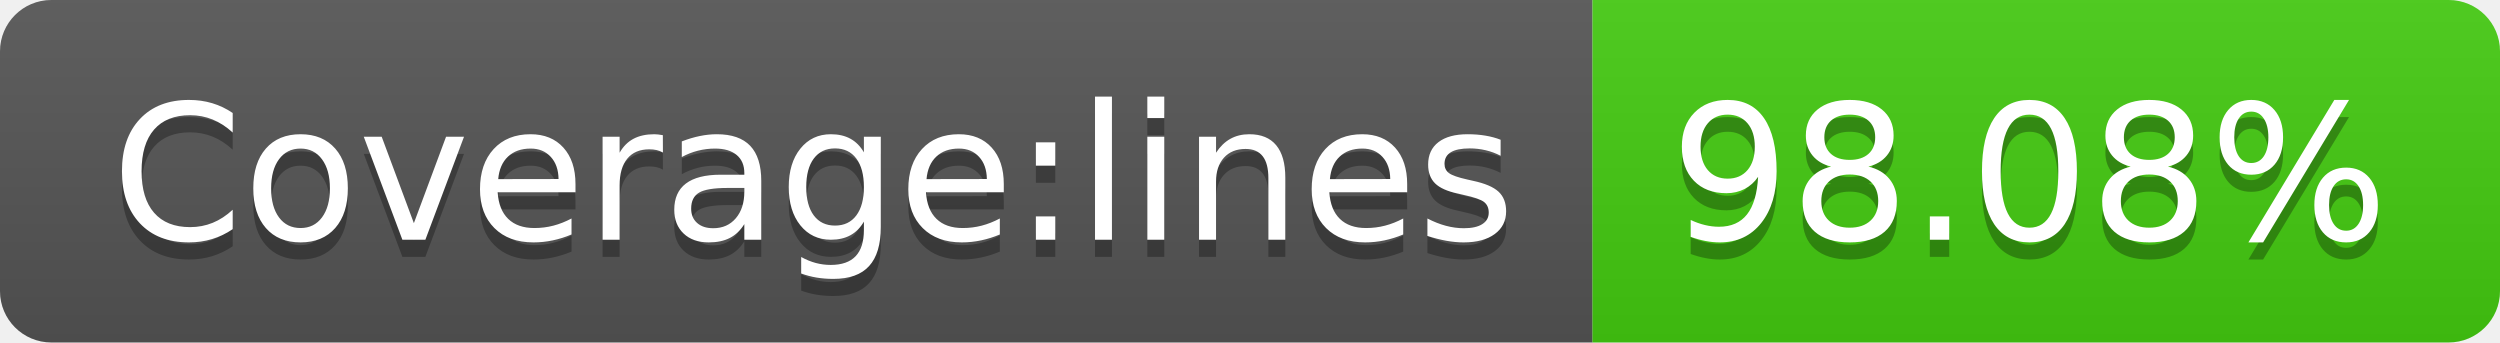
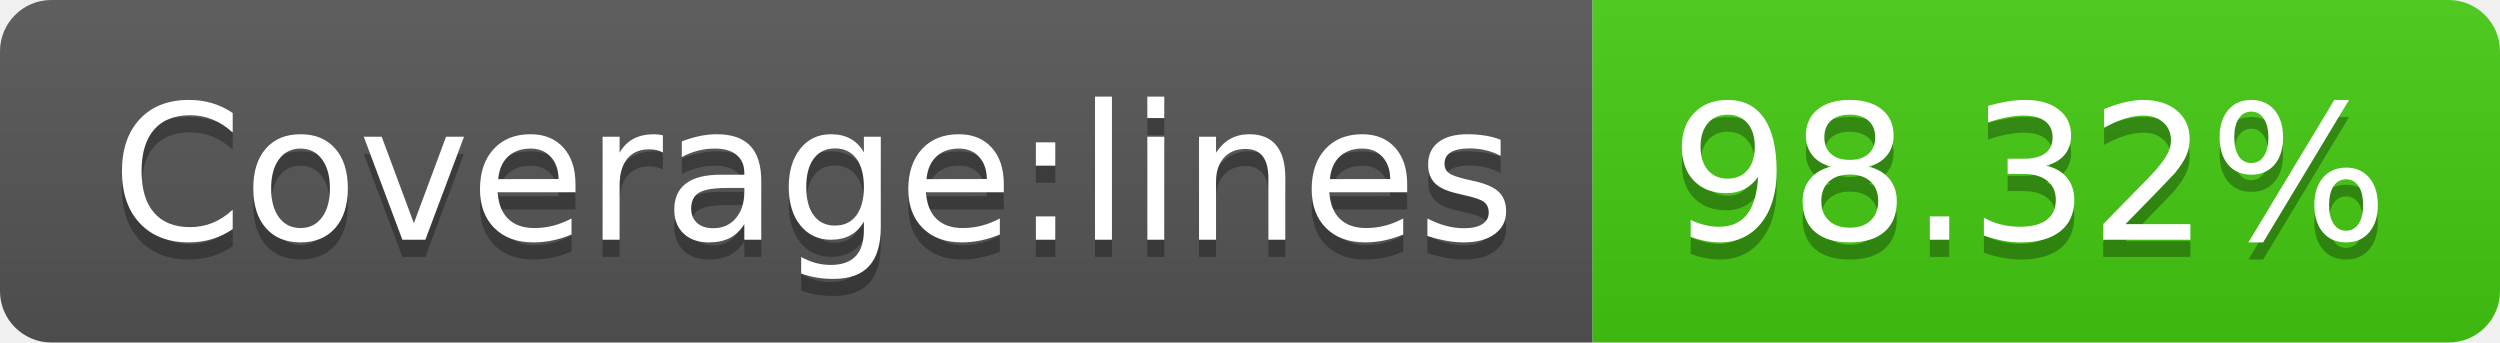
- <svg xmlns="http://www.w3.org/2000/svg" width="146" height="20" role="img" aria-label="Coverage:lines: 98.08%">
+ <svg xmlns="http://www.w3.org/2000/svg" width="146" height="20" role="img" aria-label="Coverage:lines: 98.32%">
  <linearGradient id="s" x2="0" y2="100%">
    <stop offset="0" stop-color="#bbb" stop-opacity=".1" />
    <stop offset="1" stop-opacity=".1" />
  </linearGradient>
  <clipPath id="r">
    <rect width="146" height="20" rx="3" fill="#fff" />
  </clipPath>
  <g clip-path="url(#r)">
    <rect width="93" height="20" fill="#555" />
    <rect x="93" width="53" height="20" fill="#4c1" />
    <rect width="146" height="20" fill="url(#s)" />
  </g>
  <g fill="#fff" text-anchor="middle" font-family="Verdana,Geneva,DejaVu Sans,sans-serif" text-rendering="geometricPrecision" font-size="110">
    <text aria-hidden="true" x="475" y="150" fill="#010101" fill-opacity=".3" transform="scale(.1)" textLength="830">Coverage:lines</text>
    <text x="475" y="140" transform="scale(.1)" fill="#fff" textLength="830">Coverage:lines</text>
-     <text aria-hidden="true" x="1185" y="150" fill="#010101" fill-opacity=".3" transform="scale(.1)" textLength="430">98.08%</text>
-     <text x="1185" y="140" transform="scale(.1)" fill="#fff" textLength="430">98.08%</text>
+     <text aria-hidden="true" x="1185" y="150" fill="#010101" fill-opacity=".3" transform="scale(.1)" textLength="430">98.32%</text>
+     <text x="1185" y="140" transform="scale(.1)" fill="#fff" textLength="430">98.32%</text>
  </g>
</svg>
